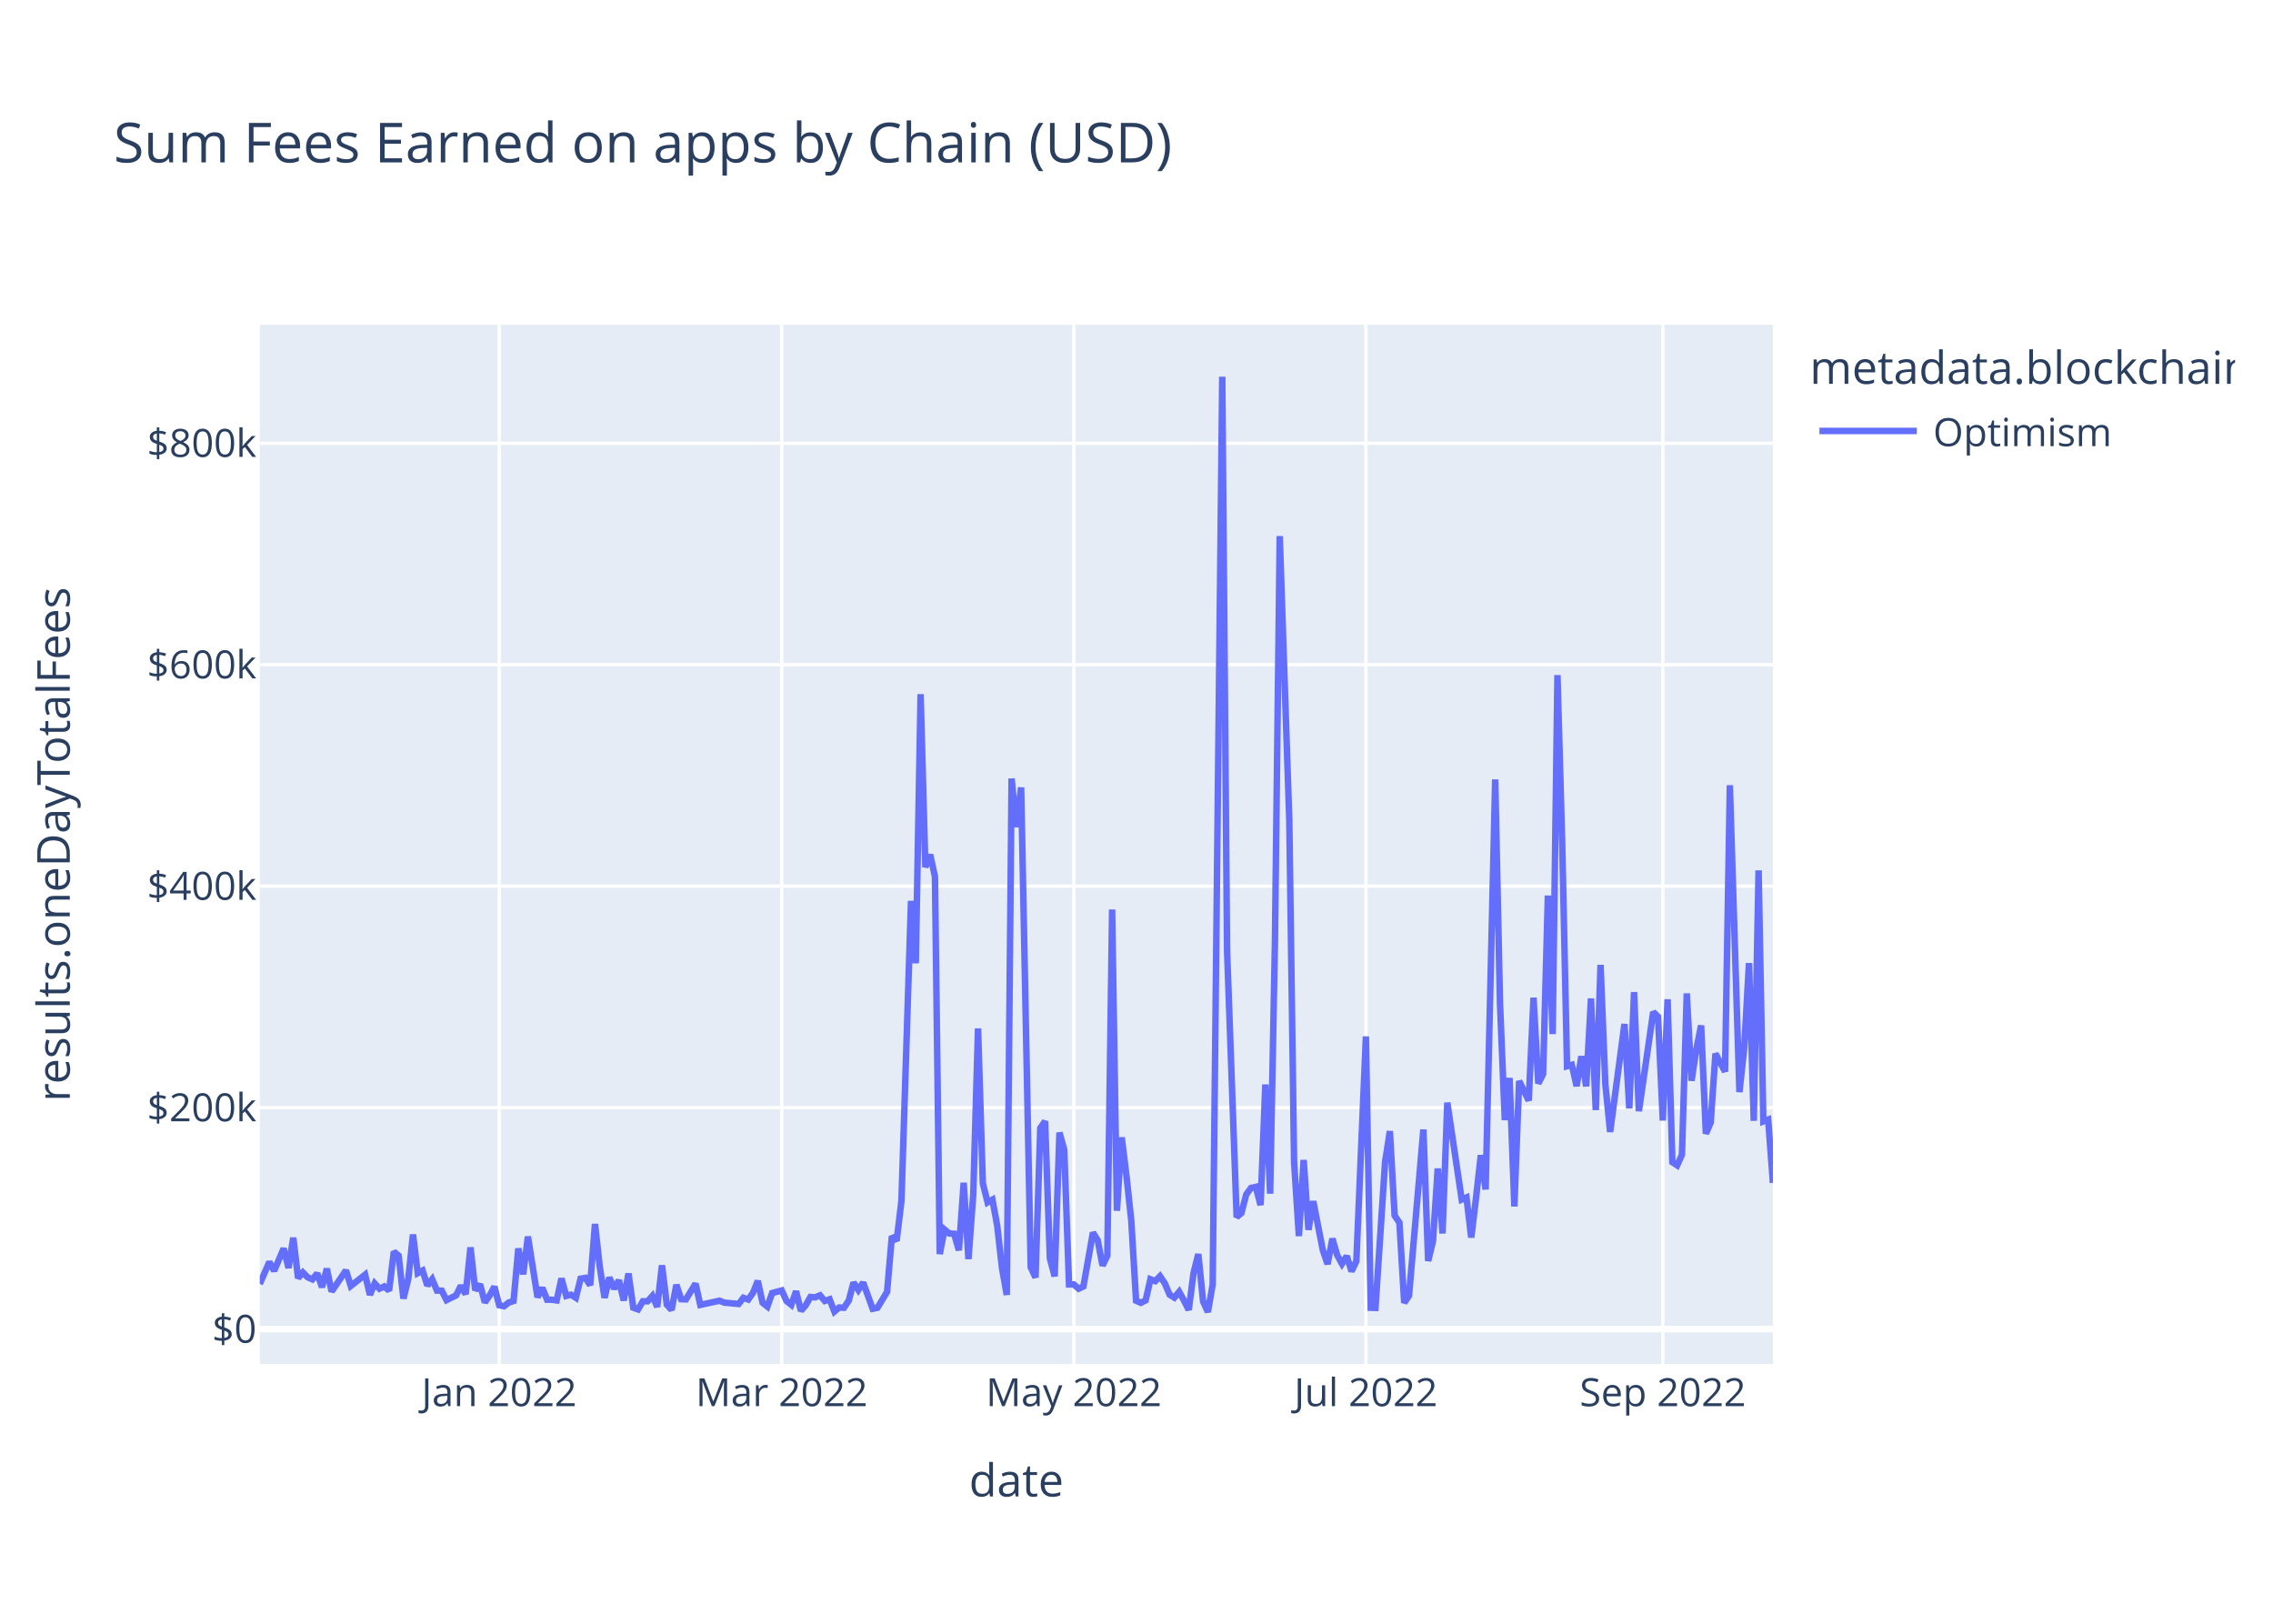
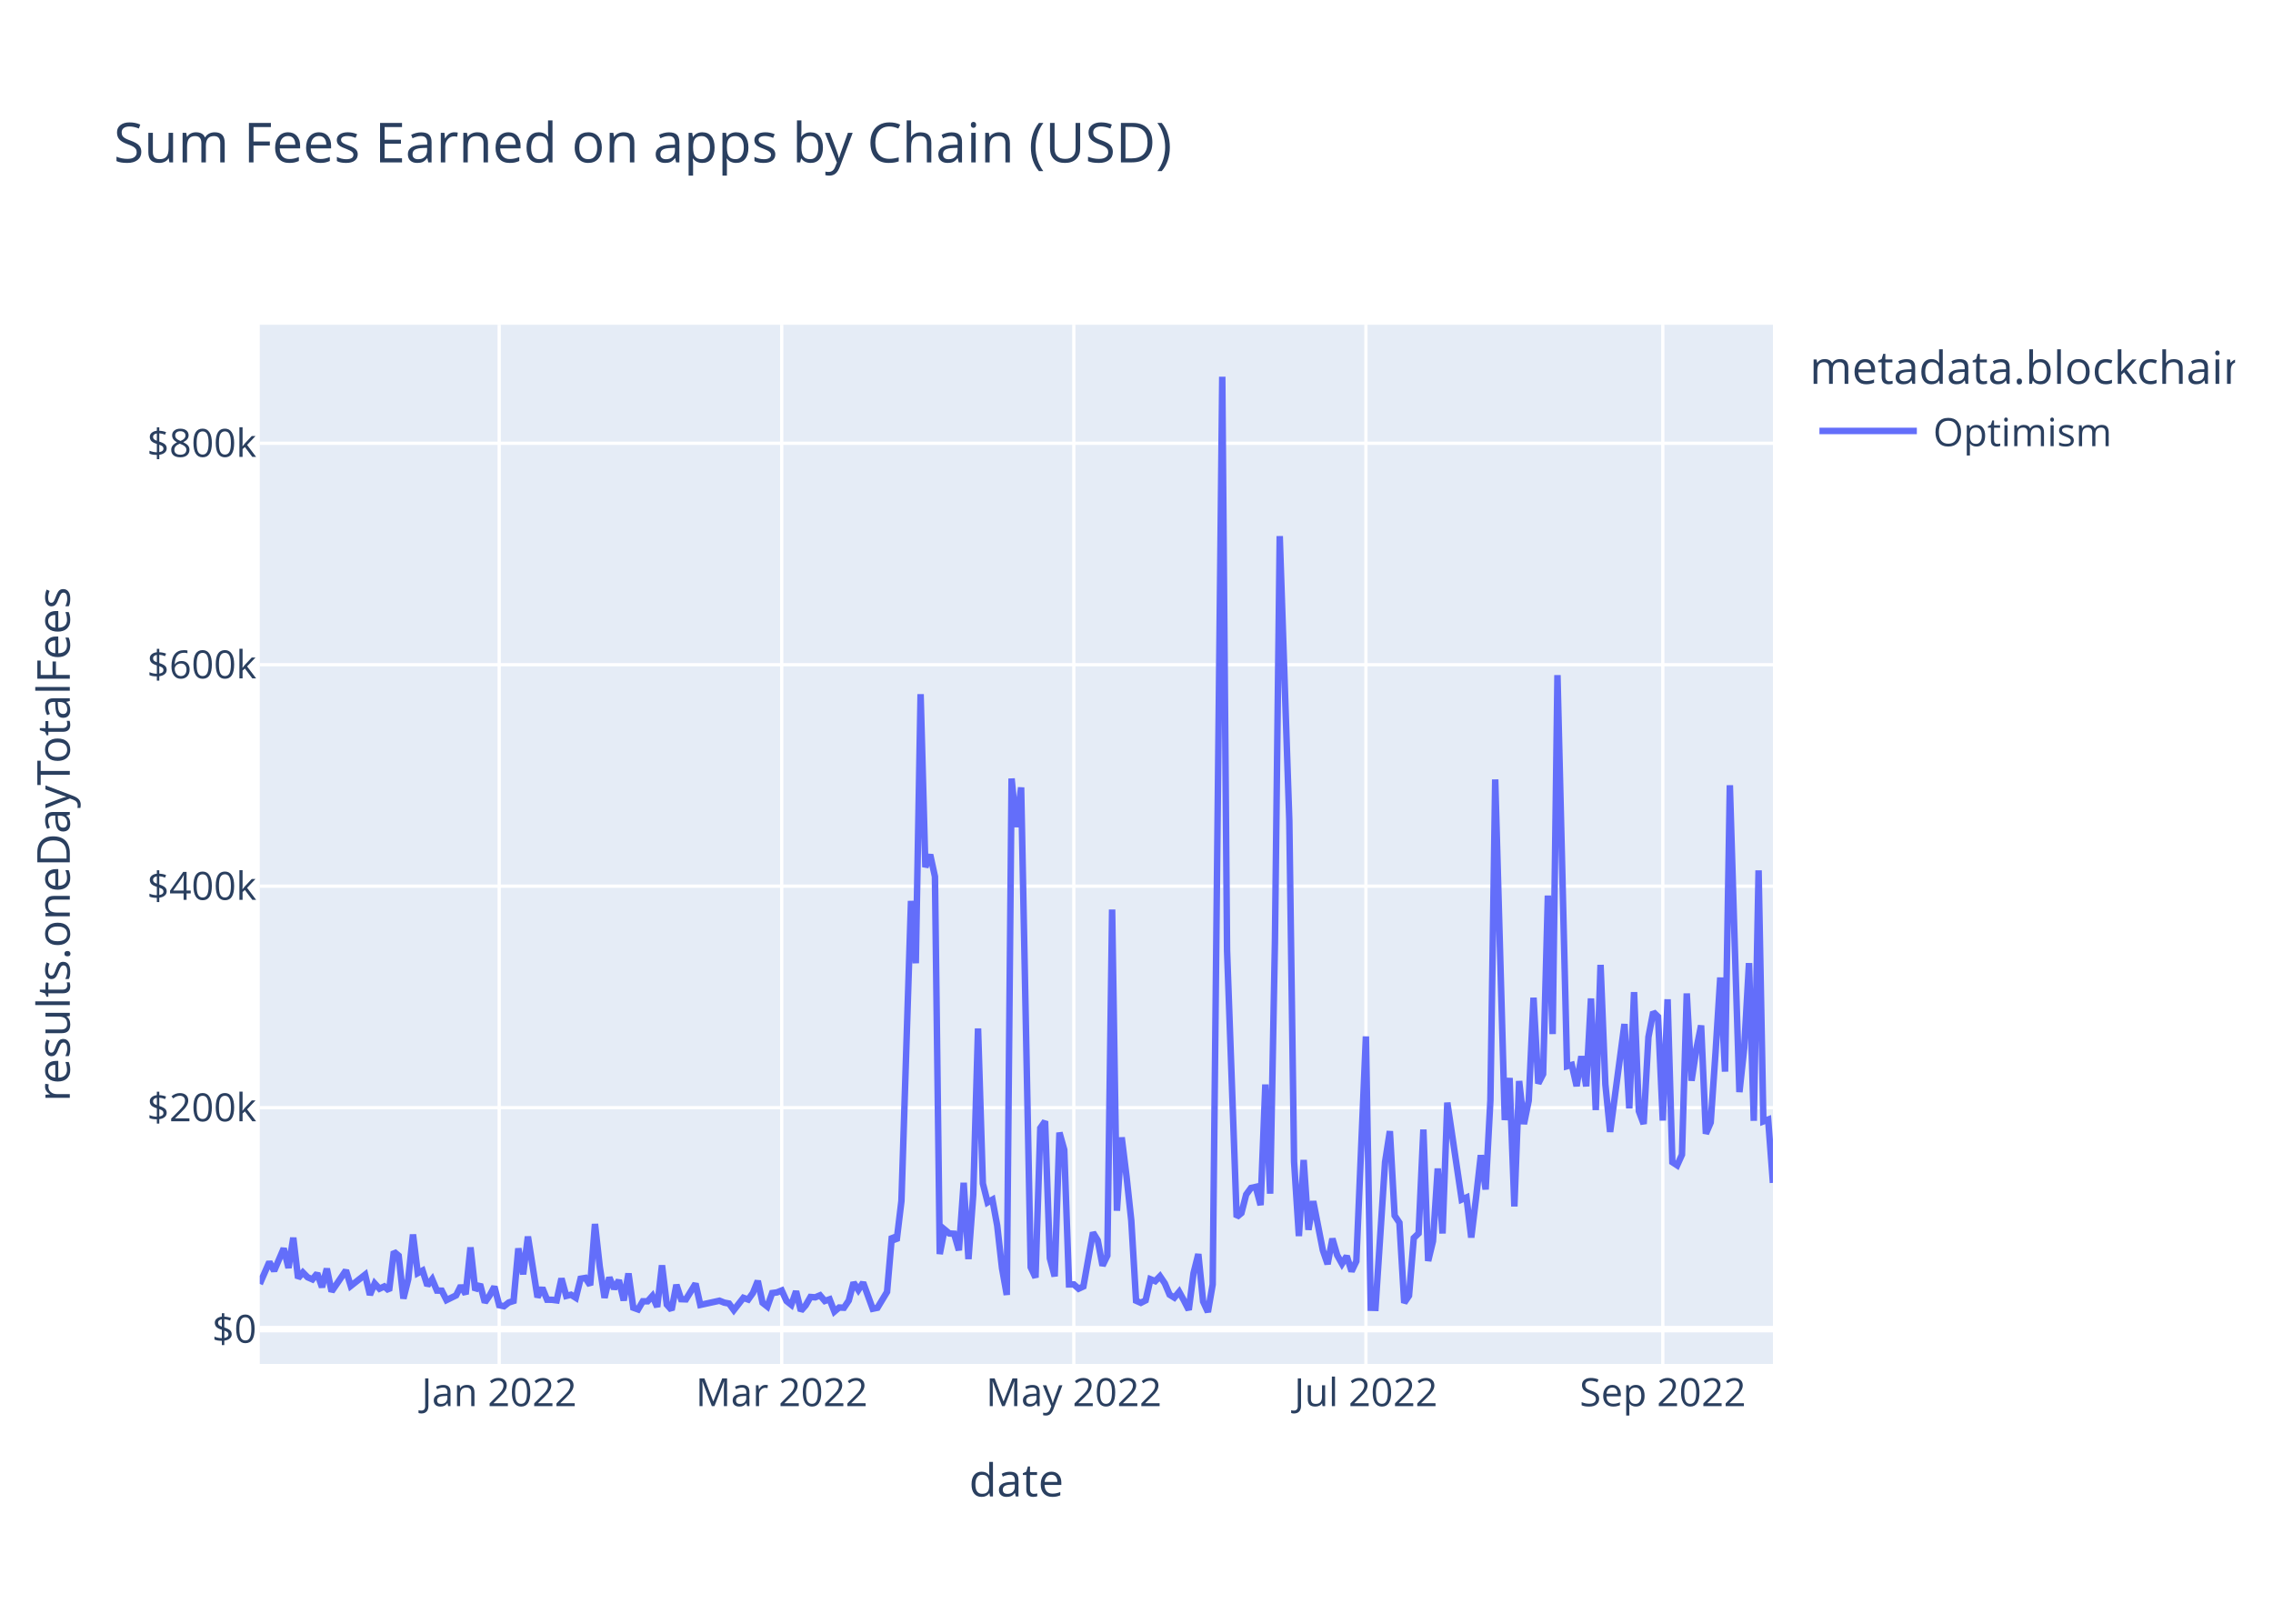
<svg xmlns="http://www.w3.org/2000/svg" class="main-svg" width="700" height="500" style="" viewBox="0 0 700 500">
  <rect x="0" y="0" width="700" height="500" style="fill: rgb(255, 255, 255); fill-opacity: 1;" />
-   <defs id="defs-2ddfa8">
+   <defs id="defs-8705f0">
    <g class="clips">
-       <clipPath id="clip2ddfa8xyplot" class="plotclip">
+       <clipPath id="clip8705f0xyplot" class="plotclip">
        <rect width="466" height="320" />
      </clipPath>
-       <clipPath class="axesclip" id="clip2ddfa8x">
+       <clipPath class="axesclip" id="clip8705f0x">
        <rect x="80" y="0" width="466" height="500" />
      </clipPath>
-       <clipPath class="axesclip" id="clip2ddfa8y">
+       <clipPath class="axesclip" id="clip8705f0y">
        <rect x="0" y="100" width="700" height="320" />
      </clipPath>
-       <clipPath class="axesclip" id="clip2ddfa8xy">
+       <clipPath class="axesclip" id="clip8705f0xy">
        <rect x="80" y="100" width="466" height="320" />
      </clipPath>
    </g>
    <g class="gradients" />
    <g class="patterns" />
  </defs>
  <g class="bglayer">
    <rect class="bg" x="80" y="100" width="466" height="320" style="fill: rgb(229, 236, 246); fill-opacity: 1; stroke-width: 0;" />
  </g>
  <g class="layer-below">
    <g class="imagelayer" />
    <g class="shapelayer" />
  </g>
  <g class="cartesianlayer">
    <g class="subplot xy">
      <g class="layer-subplot">
        <g class="shapelayer" />
        <g class="imagelayer" />
      </g>
      <g class="minor-gridlayer">
        <g class="x" />
        <g class="y" />
      </g>
      <g class="gridlayer">
        <g class="x">
          <path class="xgrid crisp" transform="translate(153.73,0)" d="M0,100v320" style="stroke: rgb(255, 255, 255); stroke-opacity: 1; stroke-width: 1px;" />
          <path class="xgrid crisp" transform="translate(240.74,0)" d="M0,100v320" style="stroke: rgb(255, 255, 255); stroke-opacity: 1; stroke-width: 1px;" />
          <path class="xgrid crisp" transform="translate(330.7,0)" d="M0,100v320" style="stroke: rgb(255, 255, 255); stroke-opacity: 1; stroke-width: 1px;" />
          <path class="xgrid crisp" transform="translate(420.65,0)" d="M0,100v320" style="stroke: rgb(255, 255, 255); stroke-opacity: 1; stroke-width: 1px;" />
          <path class="xgrid crisp" transform="translate(512.08,0)" d="M0,100v320" style="stroke: rgb(255, 255, 255); stroke-opacity: 1; stroke-width: 1px;" />
        </g>
        <g class="y">
          <path class="ygrid crisp" transform="translate(0,341.08)" d="M80,0h466" style="stroke: rgb(255, 255, 255); stroke-opacity: 1; stroke-width: 1px;" />
          <path class="ygrid crisp" transform="translate(0,272.88)" d="M80,0h466" style="stroke: rgb(255, 255, 255); stroke-opacity: 1; stroke-width: 1px;" />
          <path class="ygrid crisp" transform="translate(0,204.69)" d="M80,0h466" style="stroke: rgb(255, 255, 255); stroke-opacity: 1; stroke-width: 1px;" />
          <path class="ygrid crisp" transform="translate(0,136.49)" d="M80,0h466" style="stroke: rgb(255, 255, 255); stroke-opacity: 1; stroke-width: 1px;" />
        </g>
      </g>
      <g class="zerolinelayer">
        <path class="yzl zl crisp" transform="translate(0,409.28)" d="M80,0h466" style="stroke: rgb(255, 255, 255); stroke-opacity: 1; stroke-width: 2px;" />
      </g>
      <path class="xlines-below" />
      <path class="ylines-below" />
      <g class="overlines-below" />
      <g class="xaxislayer-below" />
      <g class="yaxislayer-below" />
      <g class="overaxes-below" />
-       <g class="plot" transform="translate(80,100)" clip-path="url(#clip2ddfa8xyplot)">
+       <g class="plot" transform="translate(80,100)" clip-path="url(#clip8705f0xyplot)">
        <g class="scatterlayer mlayer">
-           <g class="trace scatter trace0e84c1" style="stroke-miterlimit: 2; opacity: 1;">
+           <g class="trace scatter tracebb64bc" style="stroke-miterlimit: 2; opacity: 1;">
            <g class="fills" />
            <g class="errorbars" />
            <g class="lines">
-               <path class="js-line" d="M0,295.36L2.95,288.59L4.42,291.34L7.37,284.43L8.85,290.43L10.32,281.13L11.8,293.58L13.27,291.83L14.75,293.32L16.22,293.96L17.7,292.11L19.17,296.36L20.65,290.66L22.12,297.69L23.59,295.54L26.54,291.19L28.02,295.99L32.44,292.51L33.92,298.72L35.39,295.22L36.87,296.83L38.34,296.14L39.82,297.42L41.29,285.43L42.77,286.66L44.24,299.87L45.72,293.92L47.19,280.14L48.66,292.04L50.14,291.25L51.61,295.86L53.09,293.93L54.56,297.41L56.04,297.44L57.51,300.34L60.46,298.89L61.94,295.92L63.41,298.52L64.89,284.11L66.36,297.31L67.84,295.47L69.31,301.05L70.78,298.94L72.26,296.2L73.73,301.91L75.21,302.23L76.68,301.08L78.16,300.61L79.63,284.42L81.11,292.4L82.58,280.78L85.53,299.45L87.01,296.58L88.48,300.22L89.96,300.24L91.43,300.43L92.91,293.69L94.38,299.05L95.85,298.69L97.33,299.63L98.8,293.76L100.28,293.51L101.75,295.75L103.23,276.9L104.7,290.07L106.18,299.64L107.65,293.38L109.13,296.84L110.6,294.23L112.08,300.45L113.55,292.14L115.03,302.68L116.5,303.21L117.97,300.7L119.45,300.7L120.92,299.05L122.4,302.43L123.87,289.63L125.35,301.72L126.82,303.37L128.3,295.64L129.77,300.06L131.25,300.11L134.2,295.28L135.67,301.82L141.57,300.53L143.04,301.12L147.47,301.53L148.94,299.64L150.42,300.17L151.89,298.11L153.37,294.43L154.84,301.16L156.32,302.33L157.79,298.17L160.74,297.38L162.22,300.62L163.69,301.79L165.16,297.62L166.64,303.63L168.11,301.96L169.59,299.38L171.06,299.49L172.54,298.87L174.01,300.61L175.49,300.1L176.96,303.87L178.44,302.62L179.91,302.69L181.39,300.47L182.86,294.93L184.34,297.22L185.81,294.94L188.76,303.01L190.23,302.7L193.18,297.82L194.66,280.69L196.13,282.05L197.61,269.8L200.56,177.42L202.03,196.61L203.51,113.76L204.98,167.03L206.46,163.17L207.93,169.92L209.41,286.16L210.88,278.6L212.35,279.82L213.83,279.91L215.3,285L216.78,264.21L218.25,287.71L219.73,267.8L221.2,216.69L222.68,264.42L224.15,270.26L225.63,269.42L227.1,277.4L228.58,290.48L230.05,298.74L231.53,139.73L233,154.68L234.47,142.47L237.42,290.23L238.9,293.39L240.37,247.38L241.85,245.26L243.32,287.48L244.8,293.03L246.27,248.76L247.75,254.05L249.22,295.52L250.7,295.51L252.17,296.83L253.65,296.14L256.59,279.54L258.07,281.96L259.54,289.72L261.02,286.64L262.49,180.07L263.97,272.82L265.44,250.24L266.92,262.2L268.39,275.83L269.87,300.53L271.34,301.18L272.82,300.42L274.29,293.91L275.77,294.5L277.24,292.99L278.72,295.18L280.19,298.67L281.66,299.58L283.14,297.78L284.61,300.46L286.09,303.35L287.56,292.06L289.04,286.17L290.51,300.76L291.99,304L293.46,295.52L296.41,16L297.89,192.62L300.84,274.77L302.31,273.54L303.78,267.84L305.26,265.81L306.73,265.48L308.21,271.09L309.68,233.95L311.16,267.57L312.63,190.2L314.11,65.08L317.06,152.69L318.53,257.76L320.01,280.62L321.48,257.2L322.96,278.7L324.43,269.9L327.38,284.96L328.85,289.26L330.33,281.42L331.8,286.51L333.28,289.15L334.75,286.79L336.23,291.48L337.7,288.38L340.65,219.15L342.13,302.7L343.6,302.74L345.08,280.24L346.55,257.84L348.03,248.32L349.5,274.32L350.97,276.5L352.45,301.18L353.92,298.99L358.35,247.82L359.82,288.29L361.3,282.2L362.77,259.82L364.25,279.82L365.72,239.53L370.15,269.37L371.62,268.74L373.09,281.07L374.57,268.81L376.04,255.72L377.52,266.27L380.47,140.01L381.94,208.8L383.42,244.9L384.89,231.94L386.37,271.5L387.84,232.88L390.79,238.9L392.27,207.22L393.74,233.64L395.22,230.74L396.69,175.78L398.16,218.42L399.64,107.89L401.11,160.01L402.59,228.32L404.06,227.91L405.54,234.44L407.01,225.25L408.49,234.51L409.96,207.46L411.44,241.83L412.91,197.11L414.39,233.89L415.86,248.55L420.28,215.33L421.76,241.31L423.23,205.5L424.71,242.17L429.13,211.64L430.61,213.07L432.08,245.04L433.56,207.71L435.03,257.87L436.51,258.84L437.98,255.56L439.46,205.91L440.93,232.79L442.41,223.07L443.88,215.77L445.35,249.11L446.83,245.66L448.3,224.45L451.25,229.99L452.73,141.8L455.68,236.29L457.15,222.74L458.63,196.57L460.1,245.13L461.58,168.01L463.05,245.31L464.53,244.75L466,264.24" style="vector-effect: non-scaling-stroke; fill: none; stroke: rgb(99, 110, 250); stroke-opacity: 1; stroke-width: 2px; opacity: 1;" />
+               <path class="js-line" d="M0,295.36L2.95,288.59L4.42,291.34L7.37,284.43L8.85,290.43L10.32,281.13L11.8,293.58L13.27,291.83L14.75,293.32L16.22,293.96L17.7,292.11L19.17,296.36L20.65,290.66L22.12,297.69L23.59,295.54L26.54,291.19L28.02,295.99L32.44,292.51L33.92,298.72L35.39,295.22L36.87,296.83L38.34,296.14L39.82,297.42L41.29,285.43L42.77,286.66L44.24,299.87L45.72,293.92L47.19,280.14L48.66,292.04L50.14,291.25L51.61,295.86L53.09,293.93L54.56,297.41L56.04,297.44L57.51,300.34L60.46,298.89L61.94,295.92L63.41,298.52L64.89,284.11L66.36,297.31L67.84,295.47L69.31,301.05L70.78,298.94L72.26,296.2L73.73,301.91L75.21,302.23L76.68,301.08L78.16,300.61L79.63,284.42L81.11,292.4L82.58,280.78L85.53,299.45L87.01,296.58L88.48,300.22L89.96,300.24L91.43,300.43L92.91,293.69L94.38,299.05L95.85,298.69L97.33,299.63L98.8,293.76L100.28,293.51L101.75,295.75L103.23,276.9L104.7,290.07L106.18,299.64L107.65,293.38L109.13,296.84L110.6,294.23L112.08,300.45L113.55,292.14L115.03,302.68L116.5,303.21L117.97,300.7L119.45,300.7L120.92,299.05L122.4,302.43L123.87,289.63L125.35,301.72L126.82,303.37L128.3,295.64L129.77,300.06L131.25,300.11L134.2,295.28L135.67,301.82L141.57,300.53L143.04,301.12L144.52,301.4L145.99,303.42L148.94,299.64L150.42,300.17L151.89,298.11L153.37,294.43L154.84,301.16L156.32,302.33L157.79,298.17L159.27,297.97L160.74,297.38L162.22,300.62L163.69,301.79L165.16,297.62L166.64,303.63L168.11,301.96L169.59,299.38L171.06,299.49L172.54,298.87L174.01,300.61L175.49,300.1L176.96,303.87L178.44,302.62L179.91,302.69L181.39,300.47L182.86,294.93L184.34,297.22L185.81,294.94L188.76,303.01L190.23,302.7L193.18,297.82L194.66,280.69L196.13,282.05L197.61,269.8L200.56,177.42L202.03,196.61L203.51,113.76L204.98,167.03L206.46,163.17L207.93,169.92L209.41,286.16L210.88,278.6L212.35,279.82L213.83,279.91L215.3,285L216.78,264.21L218.25,287.71L219.73,267.8L221.2,216.69L222.68,264.42L224.15,270.26L225.63,269.42L227.1,277.4L228.58,290.48L230.05,298.74L231.53,139.73L233,154.68L234.47,142.47L237.42,290.23L238.9,293.39L240.37,247.38L241.85,245.26L243.32,287.48L244.8,293.03L246.27,248.76L247.75,254.05L249.22,295.52L250.7,295.51L252.17,296.83L253.65,296.14L256.59,279.54L258.07,281.96L259.54,289.72L261.02,286.64L262.49,180.07L263.97,272.82L265.44,250.24L266.92,262.2L268.39,275.83L269.87,300.53L271.34,301.18L272.82,300.42L274.29,293.91L275.77,294.5L277.24,292.99L278.72,295.18L280.19,298.67L281.66,299.58L283.14,297.78L284.61,300.46L286.09,303.35L287.56,292.06L289.04,286.17L290.51,300.76L291.99,304L293.46,295.52L296.41,16L297.89,192.62L300.84,274.77L302.31,273.54L303.78,267.84L305.26,265.81L306.73,265.48L308.21,271.09L309.68,233.95L311.16,267.57L312.63,190.2L314.11,65.08L317.06,152.69L318.53,257.76L320.01,280.62L321.48,257.2L322.96,278.7L324.43,269.9L327.38,284.96L328.85,289.26L330.33,281.42L331.8,286.51L333.28,289.15L334.75,286.79L336.23,291.48L337.7,288.38L340.65,219.15L342.13,302.7L343.6,302.74L345.08,280.24L346.55,257.84L348.03,248.32L349.5,274.32L350.97,276.5L352.45,301.18L353.92,298.99L355.4,281.21L356.87,279.8L358.35,247.82L359.82,288.29L361.3,282.2L362.77,259.82L364.25,279.82L365.72,239.53L370.15,269.37L371.62,268.74L373.09,281.07L374.57,268.81L376.04,255.72L377.52,266.27L378.99,238.8L380.47,140.01L383.42,244.9L384.89,231.94L386.37,271.5L387.84,232.88L389.32,246.13L390.79,238.9L392.27,207.22L393.74,233.64L395.22,230.74L396.69,175.78L398.16,218.42L399.64,107.89L402.59,228.32L404.06,227.91L405.54,234.44L407.01,225.25L408.49,234.51L409.96,207.46L411.44,241.83L412.91,197.11L414.39,233.89L415.86,248.55L420.28,215.33L421.76,241.31L423.23,205.5L424.71,242.17L426.18,246.1L427.66,219.33L429.13,211.64L430.61,213.07L432.08,245.04L433.56,207.71L435.03,257.87L436.51,258.84L437.98,255.56L439.46,205.91L440.93,232.79L442.41,223.07L443.88,215.77L445.35,249.11L446.83,245.66L448.3,224.45L449.78,201.01L451.25,229.99L452.73,141.8L454.2,189.8L455.68,236.29L457.15,222.74L458.63,196.57L460.1,245.13L461.58,168.01L463.05,245.31L464.53,244.75L466,264.24" style="vector-effect: non-scaling-stroke; fill: none; stroke: rgb(99, 110, 250); stroke-opacity: 1; stroke-width: 2px; opacity: 1;" />
            </g>
            <g class="points" />
            <g class="text" />
          </g>
        </g>
      </g>
      <g class="overplot" />
      <path class="xlines-above crisp" d="M0,0" style="fill: none;" />
      <path class="ylines-above crisp" d="M0,0" style="fill: none;" />
      <g class="overlines-above" />
      <g class="xaxislayer-above">
        <g class="xtick">
          <text text-anchor="middle" x="0" y="433" transform="translate(153.73,0)" style="font-family: 'Open Sans', verdana, arial, sans-serif; font-size: 12px; fill: rgb(42, 63, 95); fill-opacity: 1; white-space: pre; opacity: 1;">Jan 2022</text>
        </g>
        <g class="xtick">
          <text text-anchor="middle" x="0" y="433" style="font-family: 'Open Sans', verdana, arial, sans-serif; font-size: 12px; fill: rgb(42, 63, 95); fill-opacity: 1; white-space: pre; opacity: 1;" transform="translate(240.74,0)">Mar 2022</text>
        </g>
        <g class="xtick">
          <text text-anchor="middle" x="0" y="433" style="font-family: 'Open Sans', verdana, arial, sans-serif; font-size: 12px; fill: rgb(42, 63, 95); fill-opacity: 1; white-space: pre; opacity: 1;" transform="translate(330.7,0)">May 2022</text>
        </g>
        <g class="xtick">
          <text text-anchor="middle" x="0" y="433" style="font-family: 'Open Sans', verdana, arial, sans-serif; font-size: 12px; fill: rgb(42, 63, 95); fill-opacity: 1; white-space: pre; opacity: 1;" transform="translate(420.65,0)">Jul 2022</text>
        </g>
        <g class="xtick">
          <text text-anchor="middle" x="0" y="433" style="font-family: 'Open Sans', verdana, arial, sans-serif; font-size: 12px; fill: rgb(42, 63, 95); fill-opacity: 1; white-space: pre; opacity: 1;" transform="translate(512.08,0)">Sep 2022</text>
        </g>
      </g>
      <g class="yaxislayer-above">
        <g class="ytick">
          <text text-anchor="end" x="79" y="4.2" transform="translate(0,409.28)" style="font-family: 'Open Sans', verdana, arial, sans-serif; font-size: 12px; fill: rgb(42, 63, 95); fill-opacity: 1; white-space: pre; opacity: 1;">$0</text>
        </g>
        <g class="ytick">
          <text text-anchor="end" x="79" y="4.2" style="font-family: 'Open Sans', verdana, arial, sans-serif; font-size: 12px; fill: rgb(42, 63, 95); fill-opacity: 1; white-space: pre; opacity: 1;" transform="translate(0,341.08)">$200k</text>
        </g>
        <g class="ytick">
          <text text-anchor="end" x="79" y="4.2" style="font-family: 'Open Sans', verdana, arial, sans-serif; font-size: 12px; fill: rgb(42, 63, 95); fill-opacity: 1; white-space: pre; opacity: 1;" transform="translate(0,272.88)">$400k</text>
        </g>
        <g class="ytick">
          <text text-anchor="end" x="79" y="4.2" style="font-family: 'Open Sans', verdana, arial, sans-serif; font-size: 12px; fill: rgb(42, 63, 95); fill-opacity: 1; white-space: pre; opacity: 1;" transform="translate(0,204.69)">$600k</text>
        </g>
        <g class="ytick">
          <text text-anchor="end" x="79" y="4.2" style="font-family: 'Open Sans', verdana, arial, sans-serif; font-size: 12px; fill: rgb(42, 63, 95); fill-opacity: 1; white-space: pre; opacity: 1;" transform="translate(0,136.49)">$800k</text>
        </g>
      </g>
      <g class="overaxes-above" />
    </g>
  </g>
  <g class="polarlayer" />
  <g class="smithlayer" />
  <g class="ternarylayer" />
  <g class="geolayer" />
  <g class="funnelarealayer" />
  <g class="pielayer" />
  <g class="iciclelayer" />
  <g class="treemaplayer" />
  <g class="sunburstlayer" />
  <g class="glimages" />
-   <defs id="topdefs-2ddfa8">
+   <defs id="topdefs-8705f0">
    <g class="clips" />
-     <clipPath id="legend2ddfa8">
+     <clipPath id="legend8705f0">
      <rect width="133" height="48" x="0" y="0" />
    </clipPath>
  </defs>
  <g class="layer-above">
    <g class="imagelayer" />
    <g class="shapelayer" />
  </g>
  <g class="infolayer">
    <g class="legend" pointer-events="all" transform="translate(555.32,100)">
      <rect class="bg" shape-rendering="crispEdges" style="stroke: rgb(68, 68, 68); stroke-opacity: 1; fill: rgb(255, 255, 255); fill-opacity: 1; stroke-width: 0px;" width="133" height="48" x="0" y="0" />
-       <g class="scrollbox" transform="" clip-path="url(#legend2ddfa8)">
+       <g class="scrollbox" transform="" clip-path="url(#legend8705f0)">
        <text class="legendtitletext" text-anchor="start" x="2" y="18.2" style="font-family: 'Open Sans', verdana, arial, sans-serif; font-size: 14px; fill: rgb(42, 63, 95); fill-opacity: 1; white-space: pre;">metadata.blockchain</text>
        <g class="groups" transform="">
          <g class="traces" transform="translate(0,32.7)" style="opacity: 1;">
            <text class="legendtext" text-anchor="start" x="40" y="4.68" style="font-family: 'Open Sans', verdana, arial, sans-serif; font-size: 12px; fill: rgb(42, 63, 95); fill-opacity: 1; white-space: pre;">Optimism</text>
            <g class="layers" style="opacity: 1;">
              <g class="legendfill" />
              <g class="legendlines">
                <path class="js-line" d="M5,0h30" style="fill: none; stroke: rgb(99, 110, 250); stroke-opacity: 1; stroke-width: 2px;" />
              </g>
              <g class="legendsymbols">
                <g class="legendpoints" />
              </g>
            </g>
            <rect class="legendtoggle" x="0" y="-9.5" width="90.672" height="19" style="fill: rgb(0, 0, 0); fill-opacity: 0;" />
          </g>
        </g>
      </g>
      <rect class="scrollbar" rx="20" ry="3" width="0" height="0" style="fill: rgb(128, 139, 164); fill-opacity: 1;" x="0" y="0" />
    </g>
    <g class="g-gtitle">
      <text class="gtitle" x="35" y="50" text-anchor="start" dy="0em" style="font-family: 'Open Sans', verdana, arial, sans-serif; font-size: 17px; fill: rgb(42, 63, 95); opacity: 1; font-weight: normal; white-space: pre;">Sum Fees Earned on apps by Chain (USD)</text>
    </g>
    <g class="g-xtitle">
      <text class="xtitle" x="313" y="460.8" text-anchor="middle" style="font-family: 'Open Sans', verdana, arial, sans-serif; font-size: 14px; fill: rgb(42, 63, 95); opacity: 1; font-weight: normal; white-space: pre;">date</text>
    </g>
    <g class="g-ytitle">
      <text class="ytitle" transform="rotate(-90,21.49688,260)" x="21.497" y="260" text-anchor="middle" style="font-family: 'Open Sans', verdana, arial, sans-serif; font-size: 14px; fill: rgb(42, 63, 95); opacity: 1; font-weight: normal; white-space: pre;">results.oneDayTotalFees</text>
    </g>
  </g>
</svg>
